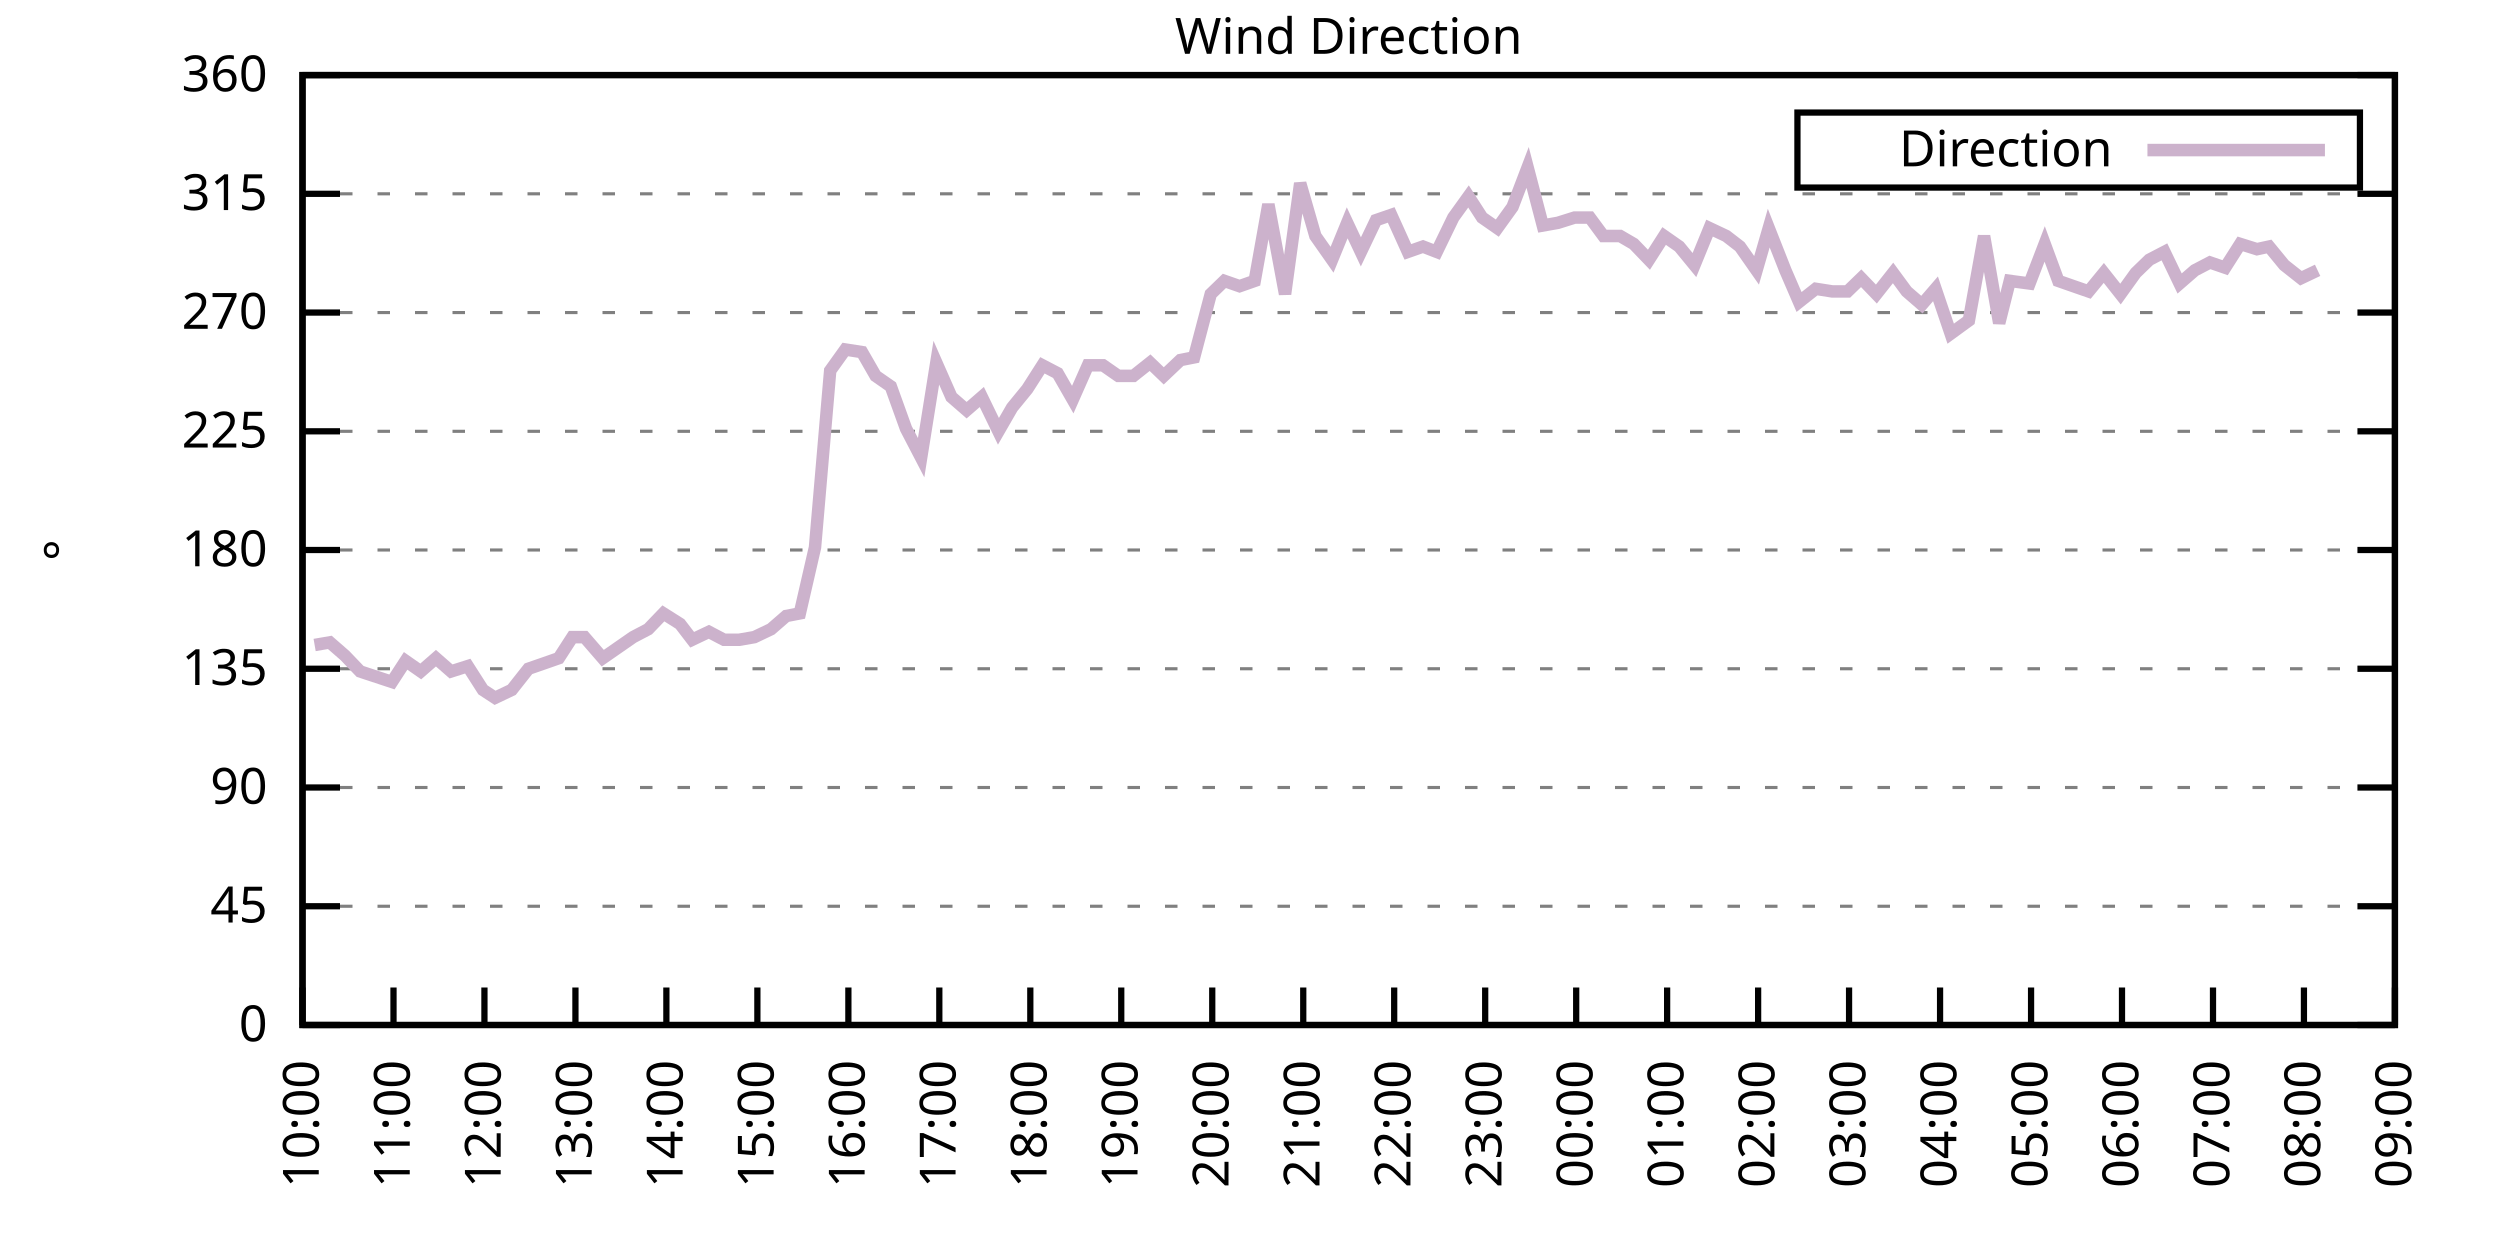
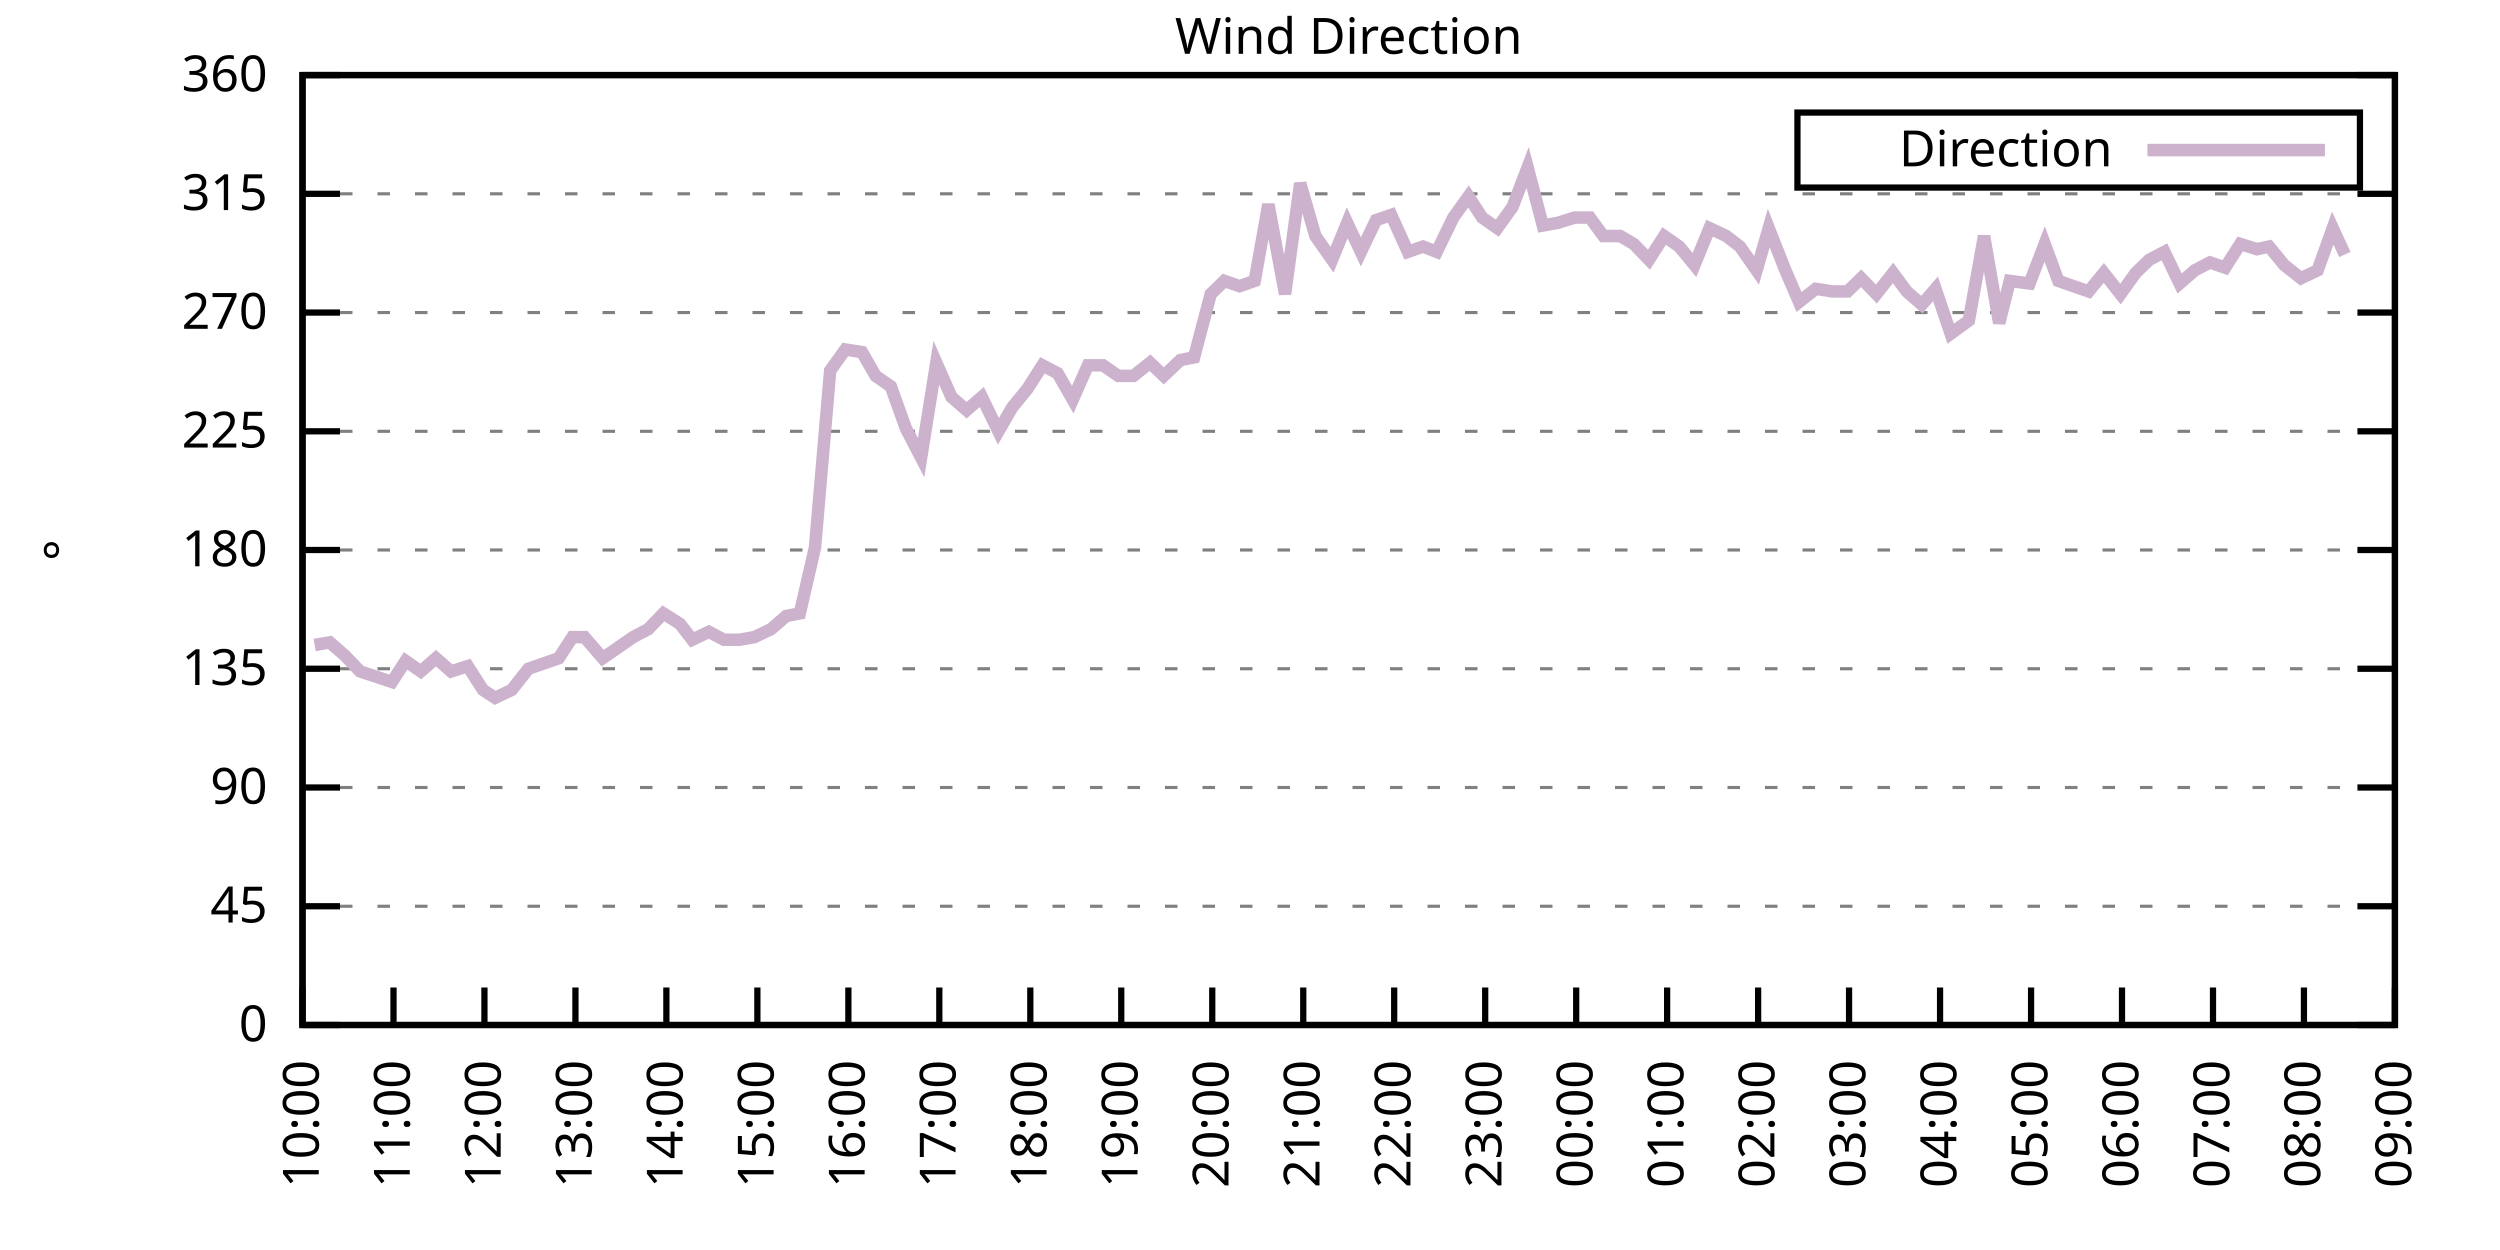
<svg xmlns="http://www.w3.org/2000/svg" xmlns:xlink="http://www.w3.org/1999/xlink" width="400" height="200" viewBox="0 0 400 200">
  <g id="gnuplot_canvas">
    <rect x="0" y="0" width="400" height="200" fill="none" />
    <defs>
      <circle id="gpDot" r="0.5" stroke-width="0.5" stroke="currentColor" />
      <path id="gpPt0" stroke-width="0.333" stroke="currentColor" d="M-1,0 h2 M0,-1 v2" />
      <path id="gpPt1" stroke-width="0.333" stroke="currentColor" d="M-1,-1 L1,1 M1,-1 L-1,1" />
      <path id="gpPt2" stroke-width="0.333" stroke="currentColor" d="M-1,0 L1,0 M0,-1 L0,1 M-1,-1 L1,1 M-1,1 L1,-1" />
      <rect id="gpPt3" stroke-width="0.333" stroke="currentColor" x="-1" y="-1" width="2" height="2" />
      <rect id="gpPt4" stroke-width="0.333" stroke="currentColor" fill="currentColor" x="-1" y="-1" width="2" height="2" />
      <circle id="gpPt5" stroke-width="0.333" stroke="currentColor" cx="0" cy="0" r="1" />
      <use xlink:href="#gpPt5" id="gpPt6" fill="currentColor" stroke="none" />
      <path id="gpPt7" stroke-width="0.333" stroke="currentColor" d="M0,-1.33 L-1.33,0.67 L1.33,0.67 z" />
      <use xlink:href="#gpPt7" id="gpPt8" fill="currentColor" stroke="none" />
      <use xlink:href="#gpPt7" id="gpPt9" stroke="currentColor" transform="rotate(180)" />
      <use xlink:href="#gpPt9" id="gpPt10" fill="currentColor" stroke="none" />
      <use xlink:href="#gpPt3" id="gpPt11" stroke="currentColor" transform="rotate(45)" />
      <use xlink:href="#gpPt11" id="gpPt12" fill="currentColor" stroke="none" />
      <path id="gpPt13" stroke-width="0.333" stroke="currentColor" d="M0,1.330 L1.265,0.411 L0.782,-1.067 L-0.782,-1.076 L-1.265,0.411 z" />
      <use xlink:href="#gpPt13" id="gpPt14" fill="currentColor" stroke="none" />
      <filter id="textbox" filterUnits="objectBoundingBox" x="0" y="0" height="1" width="1">
        <feFlood flood-color="white" flood-opacity="1" result="bgnd" />
        <feComposite in="SourceGraphic" in2="bgnd" operator="atop" />
      </filter>
      <filter id="greybox" filterUnits="objectBoundingBox" x="0" y="0" height="1" width="1">
        <feFlood flood-color="lightgrey" flood-opacity="1" result="grey" />
        <feComposite in="SourceGraphic" in2="grey" operator="atop" />
      </filter>
    </defs>
    <g fill="none" color="white" stroke="currentColor" stroke-width="1.00" stroke-linecap="butt" stroke-linejoin="miter">
</g>
    <g fill="none" color="black" stroke="currentColor" stroke-width="1.00" stroke-linecap="butt" stroke-linejoin="miter">
      <g stroke="none" shape-rendering="crispEdges">
        <polygon fill="rgb(255, 255, 255)" points="48.40,164.00 383.18,164.00 383.18,12.02 48.40,12.02 " />
      </g>
    </g>
    <g fill="none" color="black" stroke="currentColor" stroke-width="1.00" stroke-linecap="butt" stroke-linejoin="miter">
</g>
    <g fill="none" color="black" stroke="black" stroke-width="0.50" stroke-linecap="butt" stroke-linejoin="miter">
</g>
    <g fill="none" color="gray" stroke="currentColor" stroke-width="0.50" stroke-linecap="butt" stroke-linejoin="miter">
      <path stroke="gray" stroke-dasharray="2,4" class="gridline" d="M48.40,164.00 L383.19,164.00  " />
    </g>
    <g fill="none" color="gray" stroke="gray" stroke-width="1.00" stroke-linecap="butt" stroke-linejoin="miter">
</g>
    <g fill="none" color="black" stroke="currentColor" stroke-width="1.00" stroke-linecap="butt" stroke-linejoin="miter">
      <path stroke="black" d="M48.40,164.00 L54.40,164.00 M383.19,164.00 L377.19,164.00  " />
      <g transform="translate(42.80,166.60)" stroke="none" fill="black" font-family="Sans" font-size="8.00" text-anchor="end">
        <text>
          <tspan font-family="Sans"> 0</tspan>
        </text>
      </g>
    </g>
    <g fill="none" color="black" stroke="currentColor" stroke-width="1.00" stroke-linecap="butt" stroke-linejoin="miter">
</g>
    <g fill="none" color="black" stroke="black" stroke-width="0.50" stroke-linecap="butt" stroke-linejoin="miter">
</g>
    <g fill="none" color="gray" stroke="currentColor" stroke-width="0.50" stroke-linecap="butt" stroke-linejoin="miter">
      <path stroke="gray" stroke-dasharray="2,4" class="gridline" d="M48.40,145.00 L383.19,145.00  " />
    </g>
    <g fill="none" color="gray" stroke="gray" stroke-width="1.00" stroke-linecap="butt" stroke-linejoin="miter">
</g>
    <g fill="none" color="black" stroke="currentColor" stroke-width="1.00" stroke-linecap="butt" stroke-linejoin="miter">
      <path stroke="black" d="M48.40,145.00 L54.40,145.00 M383.19,145.00 L377.19,145.00  " />
      <g transform="translate(42.80,147.60)" stroke="none" fill="black" font-family="Sans" font-size="8.00" text-anchor="end">
        <text>
          <tspan font-family="Sans"> 45</tspan>
        </text>
      </g>
    </g>
    <g fill="none" color="black" stroke="currentColor" stroke-width="1.00" stroke-linecap="butt" stroke-linejoin="miter">
</g>
    <g fill="none" color="black" stroke="black" stroke-width="0.50" stroke-linecap="butt" stroke-linejoin="miter">
</g>
    <g fill="none" color="gray" stroke="currentColor" stroke-width="0.50" stroke-linecap="butt" stroke-linejoin="miter">
      <path stroke="gray" stroke-dasharray="2,4" class="gridline" d="M48.40,126.00 L383.19,126.00  " />
    </g>
    <g fill="none" color="gray" stroke="gray" stroke-width="1.00" stroke-linecap="butt" stroke-linejoin="miter">
</g>
    <g fill="none" color="black" stroke="currentColor" stroke-width="1.00" stroke-linecap="butt" stroke-linejoin="miter">
      <path stroke="black" d="M48.40,126.00 L54.40,126.00 M383.19,126.00 L377.19,126.00  " />
      <g transform="translate(42.80,128.60)" stroke="none" fill="black" font-family="Sans" font-size="8.00" text-anchor="end">
        <text>
          <tspan font-family="Sans"> 90</tspan>
        </text>
      </g>
    </g>
    <g fill="none" color="black" stroke="currentColor" stroke-width="1.00" stroke-linecap="butt" stroke-linejoin="miter">
</g>
    <g fill="none" color="black" stroke="black" stroke-width="0.50" stroke-linecap="butt" stroke-linejoin="miter">
</g>
    <g fill="none" color="gray" stroke="currentColor" stroke-width="0.50" stroke-linecap="butt" stroke-linejoin="miter">
      <path stroke="gray" stroke-dasharray="2,4" class="gridline" d="M48.40,107.00 L383.19,107.00  " />
    </g>
    <g fill="none" color="gray" stroke="gray" stroke-width="1.00" stroke-linecap="butt" stroke-linejoin="miter">
</g>
    <g fill="none" color="black" stroke="currentColor" stroke-width="1.00" stroke-linecap="butt" stroke-linejoin="miter">
      <path stroke="black" d="M48.40,107.00 L54.40,107.00 M383.19,107.00 L377.19,107.00  " />
      <g transform="translate(42.80,109.60)" stroke="none" fill="black" font-family="Sans" font-size="8.00" text-anchor="end">
        <text>
          <tspan font-family="Sans"> 135</tspan>
        </text>
      </g>
    </g>
    <g fill="none" color="black" stroke="currentColor" stroke-width="1.00" stroke-linecap="butt" stroke-linejoin="miter">
</g>
    <g fill="none" color="black" stroke="black" stroke-width="0.50" stroke-linecap="butt" stroke-linejoin="miter">
</g>
    <g fill="none" color="gray" stroke="currentColor" stroke-width="0.50" stroke-linecap="butt" stroke-linejoin="miter">
      <path stroke="gray" stroke-dasharray="2,4" class="gridline" d="M48.40,88.00 L383.19,88.00  " />
    </g>
    <g fill="none" color="gray" stroke="gray" stroke-width="1.00" stroke-linecap="butt" stroke-linejoin="miter">
</g>
    <g fill="none" color="black" stroke="currentColor" stroke-width="1.00" stroke-linecap="butt" stroke-linejoin="miter">
      <path stroke="black" d="M48.40,88.00 L54.40,88.00 M383.19,88.00 L377.19,88.00  " />
      <g transform="translate(42.80,90.60)" stroke="none" fill="black" font-family="Sans" font-size="8.00" text-anchor="end">
        <text>
          <tspan font-family="Sans"> 180</tspan>
        </text>
      </g>
    </g>
    <g fill="none" color="black" stroke="currentColor" stroke-width="1.00" stroke-linecap="butt" stroke-linejoin="miter">
</g>
    <g fill="none" color="black" stroke="black" stroke-width="0.50" stroke-linecap="butt" stroke-linejoin="miter">
</g>
    <g fill="none" color="gray" stroke="currentColor" stroke-width="0.50" stroke-linecap="butt" stroke-linejoin="miter">
      <path stroke="gray" stroke-dasharray="2,4" class="gridline" d="M48.40,69.01 L383.19,69.01  " />
    </g>
    <g fill="none" color="gray" stroke="gray" stroke-width="1.00" stroke-linecap="butt" stroke-linejoin="miter">
</g>
    <g fill="none" color="black" stroke="currentColor" stroke-width="1.00" stroke-linecap="butt" stroke-linejoin="miter">
      <path stroke="black" d="M48.40,69.01 L54.40,69.01 M383.19,69.01 L377.19,69.01  " />
      <g transform="translate(42.80,71.61)" stroke="none" fill="black" font-family="Sans" font-size="8.00" text-anchor="end">
        <text>
          <tspan font-family="Sans"> 225</tspan>
        </text>
      </g>
    </g>
    <g fill="none" color="black" stroke="currentColor" stroke-width="1.00" stroke-linecap="butt" stroke-linejoin="miter">
</g>
    <g fill="none" color="black" stroke="black" stroke-width="0.50" stroke-linecap="butt" stroke-linejoin="miter">
</g>
    <g fill="none" color="gray" stroke="currentColor" stroke-width="0.50" stroke-linecap="butt" stroke-linejoin="miter">
      <path stroke="gray" stroke-dasharray="2,4" class="gridline" d="M48.40,50.01 L383.19,50.01  " />
    </g>
    <g fill="none" color="gray" stroke="gray" stroke-width="1.00" stroke-linecap="butt" stroke-linejoin="miter">
</g>
    <g fill="none" color="black" stroke="currentColor" stroke-width="1.00" stroke-linecap="butt" stroke-linejoin="miter">
      <path stroke="black" d="M48.40,50.01 L54.40,50.01 M383.19,50.01 L377.19,50.01  " />
      <g transform="translate(42.80,52.61)" stroke="none" fill="black" font-family="Sans" font-size="8.00" text-anchor="end">
        <text>
          <tspan font-family="Sans"> 270</tspan>
        </text>
      </g>
    </g>
    <g fill="none" color="black" stroke="currentColor" stroke-width="1.00" stroke-linecap="butt" stroke-linejoin="miter">
</g>
    <g fill="none" color="black" stroke="black" stroke-width="0.50" stroke-linecap="butt" stroke-linejoin="miter">
</g>
    <g fill="none" color="gray" stroke="currentColor" stroke-width="0.50" stroke-linecap="butt" stroke-linejoin="miter">
      <path stroke="gray" stroke-dasharray="2,4" class="gridline" d="M48.40,31.01 L383.19,31.01  " />
    </g>
    <g fill="none" color="gray" stroke="gray" stroke-width="1.00" stroke-linecap="butt" stroke-linejoin="miter">
</g>
    <g fill="none" color="black" stroke="currentColor" stroke-width="1.00" stroke-linecap="butt" stroke-linejoin="miter">
      <path stroke="black" d="M48.40,31.01 L54.40,31.01 M383.19,31.01 L377.19,31.01  " />
      <g transform="translate(42.80,33.61)" stroke="none" fill="black" font-family="Sans" font-size="8.00" text-anchor="end">
        <text>
          <tspan font-family="Sans"> 315</tspan>
        </text>
      </g>
    </g>
    <g fill="none" color="black" stroke="currentColor" stroke-width="1.00" stroke-linecap="butt" stroke-linejoin="miter">
</g>
    <g fill="none" color="black" stroke="black" stroke-width="0.50" stroke-linecap="butt" stroke-linejoin="miter">
</g>
    <g fill="none" color="gray" stroke="currentColor" stroke-width="0.50" stroke-linecap="butt" stroke-linejoin="miter">
      <path stroke="gray" stroke-dasharray="2,4" class="gridline" d="M48.40,12.01 L383.19,12.01  " />
    </g>
    <g fill="none" color="gray" stroke="gray" stroke-width="1.00" stroke-linecap="butt" stroke-linejoin="miter">
</g>
    <g fill="none" color="black" stroke="currentColor" stroke-width="1.00" stroke-linecap="butt" stroke-linejoin="miter">
      <path stroke="black" d="M48.40,12.01 L54.40,12.01 M383.19,12.01 L377.19,12.01  " />
      <g transform="translate(42.80,14.61)" stroke="none" fill="black" font-family="Sans" font-size="8.00" text-anchor="end">
        <text>
          <tspan font-family="Sans"> 360</tspan>
        </text>
      </g>
    </g>
    <g fill="none" color="black" stroke="currentColor" stroke-width="1.00" stroke-linecap="butt" stroke-linejoin="miter">
      <path stroke="black" d="M48.40,164.00 L48.40,158.00  " />
      <g transform="translate(51.00,169.60) rotate(270.00)" stroke="none" fill="black" font-family="Sans" font-size="8.00" text-anchor="end">
        <text>
          <tspan font-family="Sans">10:00</tspan>
        </text>
      </g>
    </g>
    <g fill="none" color="black" stroke="currentColor" stroke-width="1.00" stroke-linecap="butt" stroke-linejoin="miter">
      <path stroke="black" d="M62.96,164.00 L62.96,158.00  " />
      <g transform="translate(65.56,169.60) rotate(270.00)" stroke="none" fill="black" font-family="Sans" font-size="8.00" text-anchor="end">
        <text>
          <tspan font-family="Sans">11:00</tspan>
        </text>
      </g>
    </g>
    <g fill="none" color="black" stroke="currentColor" stroke-width="1.00" stroke-linecap="butt" stroke-linejoin="miter">
      <path stroke="black" d="M77.51,164.00 L77.51,158.00  " />
      <g transform="translate(80.11,169.60) rotate(270.00)" stroke="none" fill="black" font-family="Sans" font-size="8.00" text-anchor="end">
        <text>
          <tspan font-family="Sans">12:00</tspan>
        </text>
      </g>
    </g>
    <g fill="none" color="black" stroke="currentColor" stroke-width="1.00" stroke-linecap="butt" stroke-linejoin="miter">
      <path stroke="black" d="M92.07,164.00 L92.07,158.00  " />
      <g transform="translate(94.67,169.60) rotate(270.00)" stroke="none" fill="black" font-family="Sans" font-size="8.00" text-anchor="end">
        <text>
          <tspan font-family="Sans">13:00</tspan>
        </text>
      </g>
    </g>
    <g fill="none" color="black" stroke="currentColor" stroke-width="1.00" stroke-linecap="butt" stroke-linejoin="miter">
      <path stroke="black" d="M106.62,164.00 L106.62,158.00  " />
      <g transform="translate(109.22,169.60) rotate(270.00)" stroke="none" fill="black" font-family="Sans" font-size="8.00" text-anchor="end">
        <text>
          <tspan font-family="Sans">14:00</tspan>
        </text>
      </g>
    </g>
    <g fill="none" color="black" stroke="currentColor" stroke-width="1.00" stroke-linecap="butt" stroke-linejoin="miter">
      <path stroke="black" d="M121.18,164.00 L121.18,158.00  " />
      <g transform="translate(123.78,169.60) rotate(270.00)" stroke="none" fill="black" font-family="Sans" font-size="8.00" text-anchor="end">
        <text>
          <tspan font-family="Sans">15:00</tspan>
        </text>
      </g>
    </g>
    <g fill="none" color="black" stroke="currentColor" stroke-width="1.00" stroke-linecap="butt" stroke-linejoin="miter">
      <path stroke="black" d="M135.74,164.00 L135.74,158.00  " />
      <g transform="translate(138.34,169.60) rotate(270.00)" stroke="none" fill="black" font-family="Sans" font-size="8.00" text-anchor="end">
        <text>
          <tspan font-family="Sans">16:00</tspan>
        </text>
      </g>
    </g>
    <g fill="none" color="black" stroke="currentColor" stroke-width="1.00" stroke-linecap="butt" stroke-linejoin="miter">
      <path stroke="black" d="M150.29,164.00 L150.29,158.00  " />
      <g transform="translate(152.89,169.60) rotate(270.00)" stroke="none" fill="black" font-family="Sans" font-size="8.00" text-anchor="end">
        <text>
          <tspan font-family="Sans">17:00</tspan>
        </text>
      </g>
    </g>
    <g fill="none" color="black" stroke="currentColor" stroke-width="1.00" stroke-linecap="butt" stroke-linejoin="miter">
      <path stroke="black" d="M164.85,164.00 L164.85,158.00  " />
      <g transform="translate(167.45,169.60) rotate(270.00)" stroke="none" fill="black" font-family="Sans" font-size="8.00" text-anchor="end">
        <text>
          <tspan font-family="Sans">18:00</tspan>
        </text>
      </g>
    </g>
    <g fill="none" color="black" stroke="currentColor" stroke-width="1.00" stroke-linecap="butt" stroke-linejoin="miter">
      <path stroke="black" d="M179.40,164.00 L179.40,158.00  " />
      <g transform="translate(182.00,169.60) rotate(270.00)" stroke="none" fill="black" font-family="Sans" font-size="8.00" text-anchor="end">
        <text>
          <tspan font-family="Sans">19:00</tspan>
        </text>
      </g>
    </g>
    <g fill="none" color="black" stroke="currentColor" stroke-width="1.00" stroke-linecap="butt" stroke-linejoin="miter">
      <path stroke="black" d="M193.96,164.00 L193.96,158.00  " />
      <g transform="translate(196.56,169.60) rotate(270.00)" stroke="none" fill="black" font-family="Sans" font-size="8.00" text-anchor="end">
        <text>
          <tspan font-family="Sans">20:00</tspan>
        </text>
      </g>
    </g>
    <g fill="none" color="black" stroke="currentColor" stroke-width="1.00" stroke-linecap="butt" stroke-linejoin="miter">
      <path stroke="black" d="M208.52,164.00 L208.52,158.00  " />
      <g transform="translate(211.12,169.60) rotate(270.00)" stroke="none" fill="black" font-family="Sans" font-size="8.00" text-anchor="end">
        <text>
          <tspan font-family="Sans">21:00</tspan>
        </text>
      </g>
    </g>
    <g fill="none" color="black" stroke="currentColor" stroke-width="1.00" stroke-linecap="butt" stroke-linejoin="miter">
      <path stroke="black" d="M223.07,164.00 L223.07,158.00  " />
      <g transform="translate(225.67,169.60) rotate(270.00)" stroke="none" fill="black" font-family="Sans" font-size="8.00" text-anchor="end">
        <text>
          <tspan font-family="Sans">22:00</tspan>
        </text>
      </g>
    </g>
    <g fill="none" color="black" stroke="currentColor" stroke-width="1.00" stroke-linecap="butt" stroke-linejoin="miter">
      <path stroke="black" d="M237.63,164.00 L237.63,158.00  " />
      <g transform="translate(240.23,169.60) rotate(270.00)" stroke="none" fill="black" font-family="Sans" font-size="8.00" text-anchor="end">
        <text>
          <tspan font-family="Sans">23:00</tspan>
        </text>
      </g>
    </g>
    <g fill="none" color="black" stroke="currentColor" stroke-width="1.00" stroke-linecap="butt" stroke-linejoin="miter">
      <path stroke="black" d="M252.19,164.00 L252.19,158.00  " />
      <g transform="translate(254.79,169.60) rotate(270.00)" stroke="none" fill="black" font-family="Sans" font-size="8.00" text-anchor="end">
        <text>
          <tspan font-family="Sans">00:00</tspan>
        </text>
      </g>
    </g>
    <g fill="none" color="black" stroke="currentColor" stroke-width="1.00" stroke-linecap="butt" stroke-linejoin="miter">
      <path stroke="black" d="M266.74,164.00 L266.74,158.00  " />
      <g transform="translate(269.34,169.60) rotate(270.00)" stroke="none" fill="black" font-family="Sans" font-size="8.00" text-anchor="end">
        <text>
          <tspan font-family="Sans">01:00</tspan>
        </text>
      </g>
    </g>
    <g fill="none" color="black" stroke="currentColor" stroke-width="1.00" stroke-linecap="butt" stroke-linejoin="miter">
      <path stroke="black" d="M281.30,164.00 L281.30,158.00  " />
      <g transform="translate(283.90,169.60) rotate(270.00)" stroke="none" fill="black" font-family="Sans" font-size="8.00" text-anchor="end">
        <text>
          <tspan font-family="Sans">02:00</tspan>
        </text>
      </g>
    </g>
    <g fill="none" color="black" stroke="currentColor" stroke-width="1.00" stroke-linecap="butt" stroke-linejoin="miter">
      <path stroke="black" d="M295.85,164.00 L295.85,158.00  " />
      <g transform="translate(298.45,169.60) rotate(270.00)" stroke="none" fill="black" font-family="Sans" font-size="8.00" text-anchor="end">
        <text>
          <tspan font-family="Sans">03:00</tspan>
        </text>
      </g>
    </g>
    <g fill="none" color="black" stroke="currentColor" stroke-width="1.00" stroke-linecap="butt" stroke-linejoin="miter">
      <path stroke="black" d="M310.41,164.00 L310.41,158.00  " />
      <g transform="translate(313.01,169.60) rotate(270.00)" stroke="none" fill="black" font-family="Sans" font-size="8.00" text-anchor="end">
        <text>
          <tspan font-family="Sans">04:00</tspan>
        </text>
      </g>
    </g>
    <g fill="none" color="black" stroke="currentColor" stroke-width="1.00" stroke-linecap="butt" stroke-linejoin="miter">
      <path stroke="black" d="M324.97,164.00 L324.97,158.00  " />
      <g transform="translate(327.57,169.60) rotate(270.00)" stroke="none" fill="black" font-family="Sans" font-size="8.00" text-anchor="end">
        <text>
          <tspan font-family="Sans">05:00</tspan>
        </text>
      </g>
    </g>
    <g fill="none" color="black" stroke="currentColor" stroke-width="1.00" stroke-linecap="butt" stroke-linejoin="miter">
      <path stroke="black" d="M339.52,164.00 L339.52,158.00  " />
      <g transform="translate(342.12,169.60) rotate(270.00)" stroke="none" fill="black" font-family="Sans" font-size="8.00" text-anchor="end">
        <text>
          <tspan font-family="Sans">06:00</tspan>
        </text>
      </g>
    </g>
    <g fill="none" color="black" stroke="currentColor" stroke-width="1.00" stroke-linecap="butt" stroke-linejoin="miter">
      <path stroke="black" d="M354.08,164.00 L354.08,158.00  " />
      <g transform="translate(356.68,169.60) rotate(270.00)" stroke="none" fill="black" font-family="Sans" font-size="8.00" text-anchor="end">
        <text>
          <tspan font-family="Sans">07:00</tspan>
        </text>
      </g>
    </g>
    <g fill="none" color="black" stroke="currentColor" stroke-width="1.00" stroke-linecap="butt" stroke-linejoin="miter">
      <path stroke="black" d="M368.63,164.00 L368.63,158.00  " />
      <g transform="translate(371.23,169.60) rotate(270.00)" stroke="none" fill="black" font-family="Sans" font-size="8.00" text-anchor="end">
        <text>
          <tspan font-family="Sans">08:00</tspan>
        </text>
      </g>
    </g>
    <g fill="none" color="black" stroke="currentColor" stroke-width="1.00" stroke-linecap="butt" stroke-linejoin="miter">
      <path stroke="black" d="M383.19,164.00 L383.19,158.00  " />
      <g transform="translate(385.79,169.60) rotate(270.00)" stroke="none" fill="black" font-family="Sans" font-size="8.00" text-anchor="end">
        <text>
          <tspan font-family="Sans">09:00</tspan>
        </text>
      </g>
    </g>
    <g fill="none" color="black" stroke="currentColor" stroke-width="1.00" stroke-linecap="butt" stroke-linejoin="miter">
</g>
    <g fill="none" color="black" stroke="currentColor" stroke-width="1.00" stroke-linecap="butt" stroke-linejoin="miter">
      <path stroke="black" d="M48.40,12.01 L48.40,164.00 L383.19,164.00 L383.19,12.01 L48.40,12.01 Z  " />
    </g>
    <g fill="none" color="black" stroke="currentColor" stroke-width="1.00" stroke-linecap="butt" stroke-linejoin="miter">
</g>
    <g fill="none" color="black" stroke="currentColor" stroke-width="1.00" stroke-linecap="butt" stroke-linejoin="miter">
      <path stroke="black" d="M287.59,30.01 L287.59,18.01 L377.59,18.01 L377.59,30.01 L287.59,30.01 Z  " />
    </g>
    <g id="Wind_direction_plot_1">
      <g fill="none" color="white" stroke="black" stroke-width="2.00" stroke-linecap="butt" stroke-linejoin="miter">
</g>
      <g fill="none" color="black" stroke="currentColor" stroke-width="2.00" stroke-linecap="butt" stroke-linejoin="miter">
        <g transform="translate(337.99,26.61)" stroke="none" fill="black" font-family="Sans" font-size="8.00" text-anchor="end">
          <text>
            <tspan font-family="Sans">Direction</tspan>
          </text>
        </g>
      </g>
      <g fill="none" color="black" stroke="currentColor" stroke-width="2.00" stroke-linecap="butt" stroke-linejoin="miter">
-         <path stroke="rgb(204, 178, 204)" d="M343.59,24.01 L371.99,24.01 M50.34,103.20 L52.77,102.78 L55.19,104.89 L57.62,107.43 L62.71,109.11 L64.90,105.74   L67.32,107.43 L69.75,105.31 L72.17,107.43 L74.84,106.58 L77.27,110.38 L79.21,111.65 L81.88,110.38 L84.55,107.00   L86.97,106.16 L89.40,105.31 L91.58,101.94 L93.52,101.94 L96.44,105.31 L98.86,103.63 L101.29,101.94 L103.71,100.67   L106.14,98.14 L108.81,99.83 L110.75,102.36 L113.42,101.09 L115.84,102.36 L118.27,102.36 L120.70,101.94 L123.36,100.67   L125.79,98.56 L127.97,98.14 L130.40,87.58 L132.83,59.30 L135.25,55.92 L137.92,56.34 L140.10,60.14 L142.53,61.83   L144.96,68.58 L147.38,73.23 L149.81,58.03 L152.23,63.52 L154.66,65.63 L157.09,63.52 L159.75,69.01 L161.94,65.21   L164.36,62.25 L166.79,58.45 L169.22,59.72 L171.64,63.94 L174.07,58.45 L176.49,58.45 L178.92,60.14 L181.35,60.14   L184.01,58.03 L186.20,60.14 L188.87,57.61 L191.05,57.18 L193.72,47.05 L195.90,44.94 L198.33,45.79 L200.75,44.94   L202.94,32.70 L205.61,47.05 L208.03,29.32 L210.46,37.76 L213.13,41.56 L215.55,35.65 L217.74,40.30 L220.16,35.23   L222.59,34.39 L225.26,40.30 L227.68,39.45 L229.87,40.30 L232.53,34.81 L234.96,31.43 L237.14,34.81 L239.57,36.50   L242.00,33.12 L244.42,26.79 L246.85,36.08 L249.27,35.65 L251.94,34.81 L254.37,34.81 L256.55,37.76 L259.22,37.76   L261.40,39.03 L263.83,41.56 L266.26,37.76 L268.68,39.45 L271.11,42.41 L273.53,36.50 L276.20,37.76 L278.39,39.45   L281.05,43.25 L283.00,36.50 L285.66,43.25 L287.85,48.32 L290.52,46.21 L293.18,46.63 L295.61,46.63 L297.79,44.52   L300.22,47.05 L302.89,43.67 L305.07,46.63 L307.50,48.74 L309.68,46.21 L312.11,53.39 L315.02,51.27 L317.45,37.76   L319.87,51.70 L321.57,44.94 L324.72,45.36 L327.15,39.03 L329.33,44.94 L331.76,45.79 L334.18,46.63 L336.61,43.67   L339.28,47.05 L341.71,43.67 L343.89,41.56 L346.31,40.30 L348.74,45.36 L351.17,43.25 L353.59,41.99 L356.02,42.83   L358.44,39.03 L361.11,39.87 L363.05,39.45 L365.48,42.41 L368.15,44.52 L370.82,43.25  " />
+         <path stroke="rgb(204, 178, 204)" d="M343.59,24.01 L371.99,24.01 M50.34,103.20 L52.77,102.78 L55.19,104.89 L57.62,107.43 L62.71,109.11 L64.90,105.74   L67.32,107.43 L69.75,105.31 L72.17,107.43 L74.84,106.58 L77.27,110.38 L79.21,111.65 L81.88,110.38 L84.55,107.00   L86.97,106.16 L89.40,105.31 L91.58,101.94 L93.52,101.94 L96.44,105.31 L98.86,103.63 L101.29,101.94 L103.71,100.67   L106.14,98.14 L108.81,99.83 L110.75,102.36 L113.42,101.09 L115.84,102.36 L118.27,102.36 L120.70,101.94 L123.36,100.67   L125.79,98.56 L127.97,98.14 L130.40,87.58 L132.83,59.30 L135.25,55.92 L137.92,56.34 L140.10,60.14 L142.53,61.83   L144.96,68.58 L147.38,73.23 L149.81,58.03 L152.23,63.52 L154.66,65.63 L157.09,63.52 L159.75,69.01 L161.94,65.21   L164.36,62.25 L166.79,58.45 L169.22,59.72 L171.64,63.94 L174.07,58.45 L176.49,58.45 L178.92,60.14 L181.35,60.14   L184.01,58.03 L186.20,60.14 L188.87,57.61 L191.05,57.18 L193.72,47.05 L195.90,44.94 L198.33,45.79 L200.75,44.94   L202.94,32.70 L205.61,47.05 L208.03,29.32 L210.46,37.76 L213.13,41.56 L215.55,35.65 L217.74,40.30 L220.16,35.23   L222.59,34.39 L225.26,40.30 L227.68,39.45 L229.87,40.30 L232.53,34.81 L234.96,31.43 L237.14,34.81 L239.57,36.50   L242.00,33.12 L244.42,26.79 L246.85,36.08 L249.27,35.65 L251.94,34.81 L254.37,34.81 L256.55,37.76 L259.22,37.76   L261.40,39.03 L263.83,41.56 L266.26,37.76 L268.68,39.45 L271.11,42.41 L273.53,36.50 L276.20,37.76 L278.39,39.45   L281.05,43.25 L283.00,36.50 L285.66,43.25 L287.85,48.32 L290.52,46.21 L293.18,46.63 L295.61,46.63 L297.79,44.52   L300.22,47.05 L302.89,43.67 L305.07,46.63 L307.50,48.74 L309.68,46.21 L312.11,53.39 L315.02,51.27 L317.45,37.76   L319.87,51.70 L321.57,44.94 L324.72,45.36 L327.15,39.03 L329.33,44.94 L331.76,45.79 L334.18,46.63 L336.61,43.67   L339.28,47.05 L341.71,43.67 L343.89,41.56 L346.31,40.30 L348.74,45.36 L351.17,43.25 L353.59,41.99 L356.02,42.83   L358.44,39.03 L361.11,39.87 L363.05,39.45 L365.48,42.41 L368.15,44.52 L370.82,43.25 L373.24,36.50 L375.18,40.72    " />
      </g>
    </g>
    <g fill="none" color="black" stroke="currentColor" stroke-width="2.00" stroke-linecap="butt" stroke-linejoin="miter">
</g>
    <g fill="none" color="black" stroke="black" stroke-width="1.00" stroke-linecap="butt" stroke-linejoin="miter">
</g>
    <g fill="none" color="black" stroke="currentColor" stroke-width="1.00" stroke-linecap="butt" stroke-linejoin="miter">
      <path stroke="black" d="M48.40,12.01 L48.40,164.00 L383.19,164.00 L383.19,12.01 L48.40,12.01 Z  " />
      <g transform="translate(12.80,88.01) rotate(270.00)" stroke="none" fill="black" font-family="Sans" font-size="8.00" text-anchor="middle">
        <text>
          <tspan font-family="Sans">°</tspan>
        </text>
      </g>
    </g>
    <g fill="none" color="black" stroke="currentColor" stroke-width="1.00" stroke-linecap="butt" stroke-linejoin="miter">
</g>
    <g fill="none" color="black" stroke="currentColor" stroke-width="1.00" stroke-linecap="butt" stroke-linejoin="miter">
      <g transform="translate(215.79,8.61)" stroke="none" fill="black" font-family="Sans" font-size="8.00" text-anchor="middle">
        <text>
          <tspan font-family="Sans">Wind Direction</tspan>
        </text>
      </g>
    </g>
    <g fill="none" color="black" stroke="currentColor" stroke-width="1.00" stroke-linecap="butt" stroke-linejoin="miter">
</g>
  </g>
</svg>
